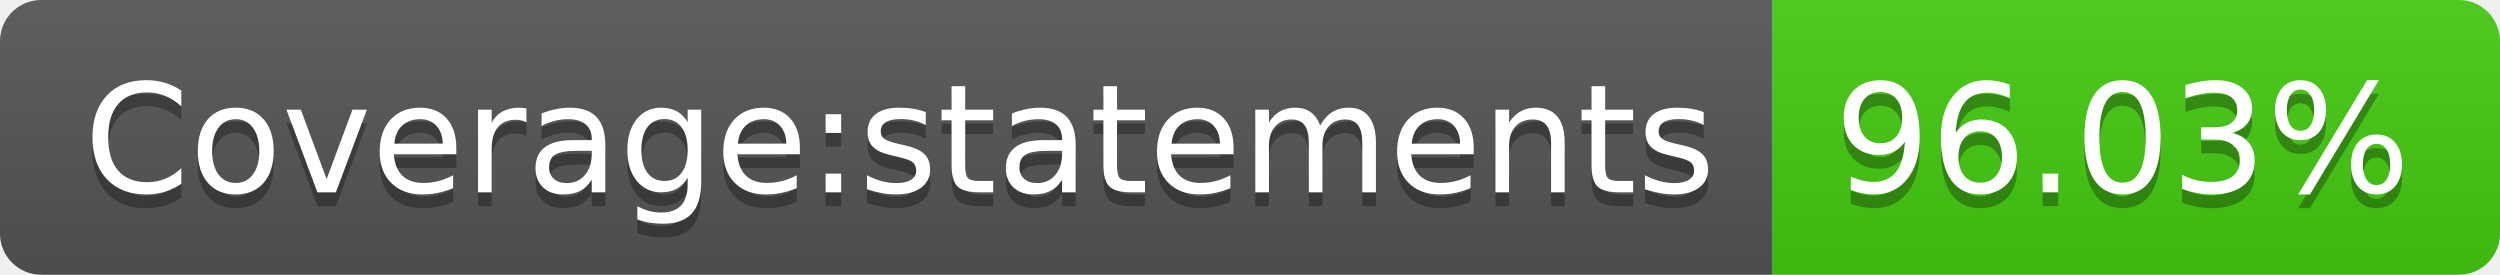
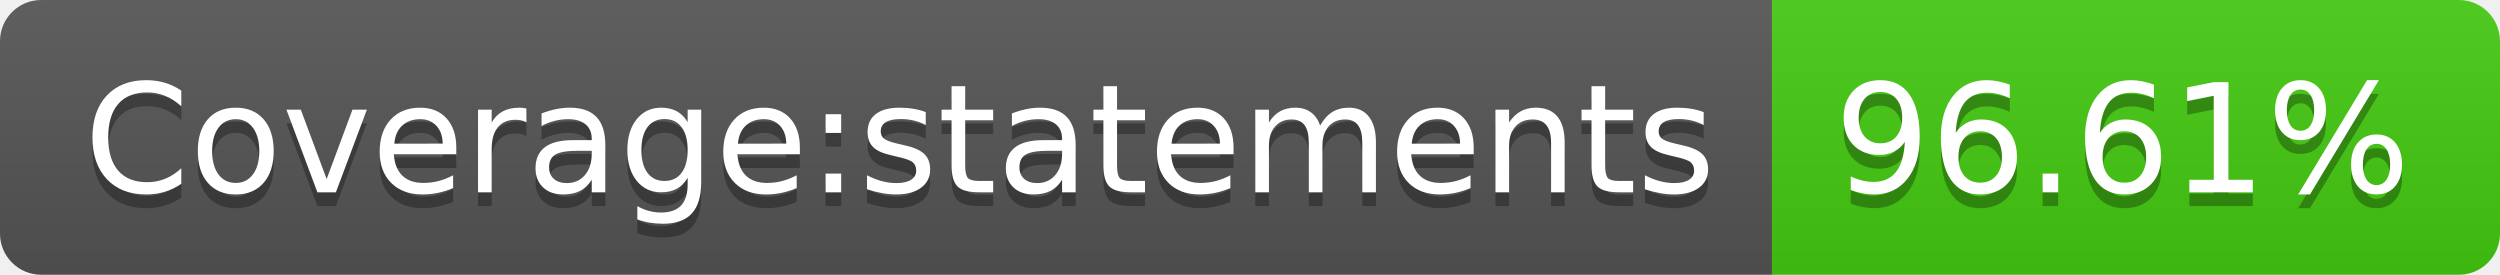
- <svg xmlns="http://www.w3.org/2000/svg" width="182" height="20" role="img" aria-label="Coverage:statements: 96.03%">
+ <svg xmlns="http://www.w3.org/2000/svg" width="182" height="20" role="img" aria-label="Coverage:statements: 96.61%">
  <linearGradient id="s" x2="0" y2="100%">
    <stop offset="0" stop-color="#bbb" stop-opacity=".1" />
    <stop offset="1" stop-opacity=".1" />
  </linearGradient>
  <clipPath id="r">
    <rect width="182" height="20" rx="3" fill="#fff" />
  </clipPath>
  <g clip-path="url(#r)">
    <rect width="129" height="20" fill="#555" />
    <rect x="129" width="53" height="20" fill="#4c1" />
    <rect width="182" height="20" fill="url(#s)" />
  </g>
  <g fill="#fff" text-anchor="middle" font-family="Verdana,Geneva,DejaVu Sans,sans-serif" text-rendering="geometricPrecision" font-size="110">
    <text aria-hidden="true" x="655" y="150" fill="#010101" fill-opacity=".3" transform="scale(.1)" textLength="1190">Coverage:statements</text>
    <text x="655" y="140" transform="scale(.1)" fill="#fff" textLength="1190">Coverage:statements</text>
-     <text aria-hidden="true" x="1545" y="150" fill="#010101" fill-opacity=".3" transform="scale(.1)" textLength="430">96.03%</text>
-     <text x="1545" y="140" transform="scale(.1)" fill="#fff" textLength="430">96.03%</text>
+     <text aria-hidden="true" x="1545" y="150" fill="#010101" fill-opacity=".3" transform="scale(.1)" textLength="430">96.61%</text>
+     <text x="1545" y="140" transform="scale(.1)" fill="#fff" textLength="430">96.61%</text>
  </g>
</svg>
